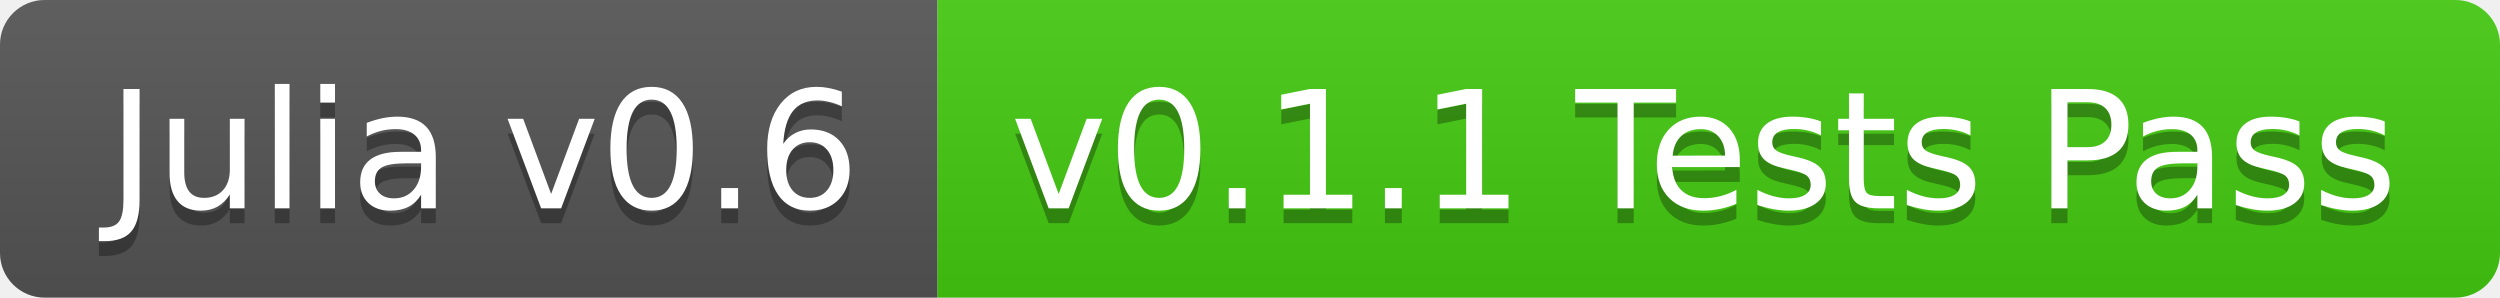
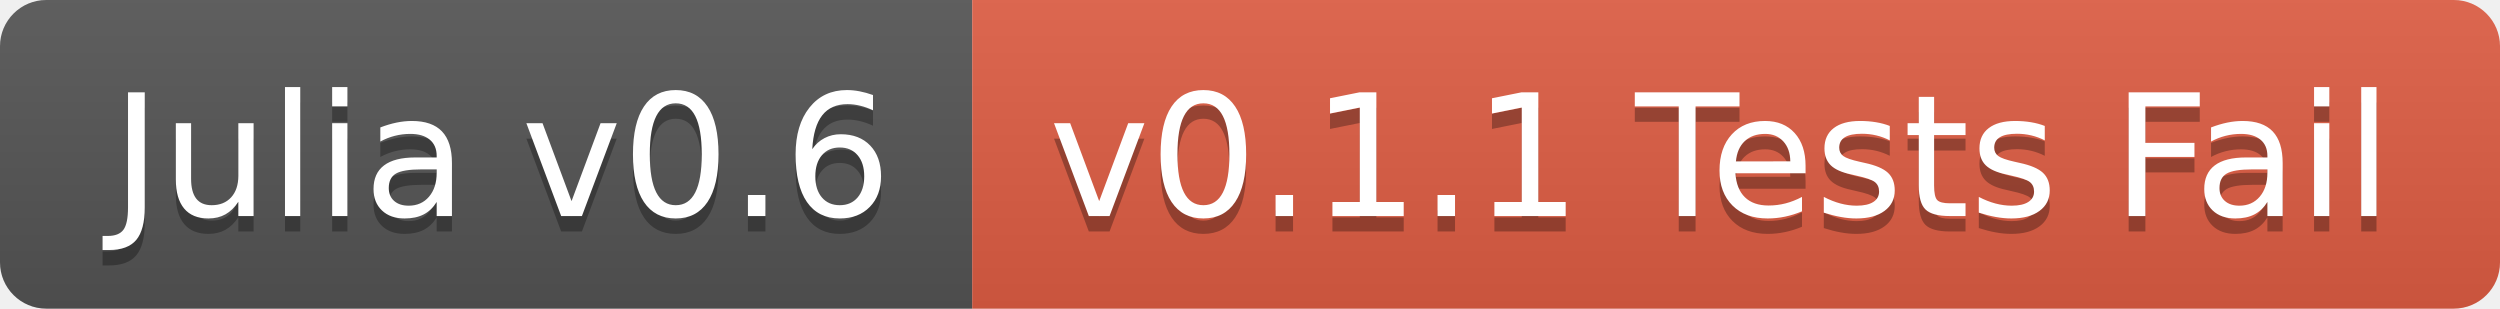
- <svg xmlns="http://www.w3.org/2000/svg" width="168" height="20">
+ <svg xmlns="http://www.w3.org/2000/svg" width="162" height="20">
  <linearGradient id="b" x2="0" y2="100%">
    <stop offset="0" stop-color="#bbb" stop-opacity=".1" />
    <stop offset="1" stop-opacity=".1" />
  </linearGradient>
  <clipPath id="a">
-     <rect width="168" height="20" rx="3" fill="#fff" />
+     <rect width="162" height="20" rx="3" fill="#fff" />
  </clipPath>
  <g clip-path="url(#a)">
    <path fill="#555" d="M0 0h63v20H0z" />
-     <path fill="#4c1" d="M63 0h105v20H63z" />
-     <path fill="url(#b)" d="M0 0h168v20H0z" />
+     <path fill="#e05d44" d="M63 0h99v20H63z" />
+     <path fill="url(#b)" d="M0 0h162v20H0z" />
  </g>
  <g fill="#fff" text-anchor="middle" font-family="DejaVu Sans,Verdana,Geneva,sans-serif" font-size="110">
    <text x="325" y="150" fill="#010101" fill-opacity=".3" transform="scale(.1)" textLength="530">Julia v0.6</text>
    <text x="325" y="140" transform="scale(.1)" textLength="530">Julia v0.6</text>
-     <text x="1145" y="150" fill="#010101" fill-opacity=".3" transform="scale(.1)" textLength="950">v0.1.1 Tests Pass</text>
-     <text x="1145" y="140" transform="scale(.1)" textLength="950">v0.1.1 Tests Pass</text>
+     <text x="1115" y="150" fill="#010101" fill-opacity=".3" transform="scale(.1)" textLength="890">v0.1.1 Tests Fail</text>
+     <text x="1115" y="140" transform="scale(.1)" textLength="890">v0.1.1 Tests Fail</text>
  </g>
</svg>
